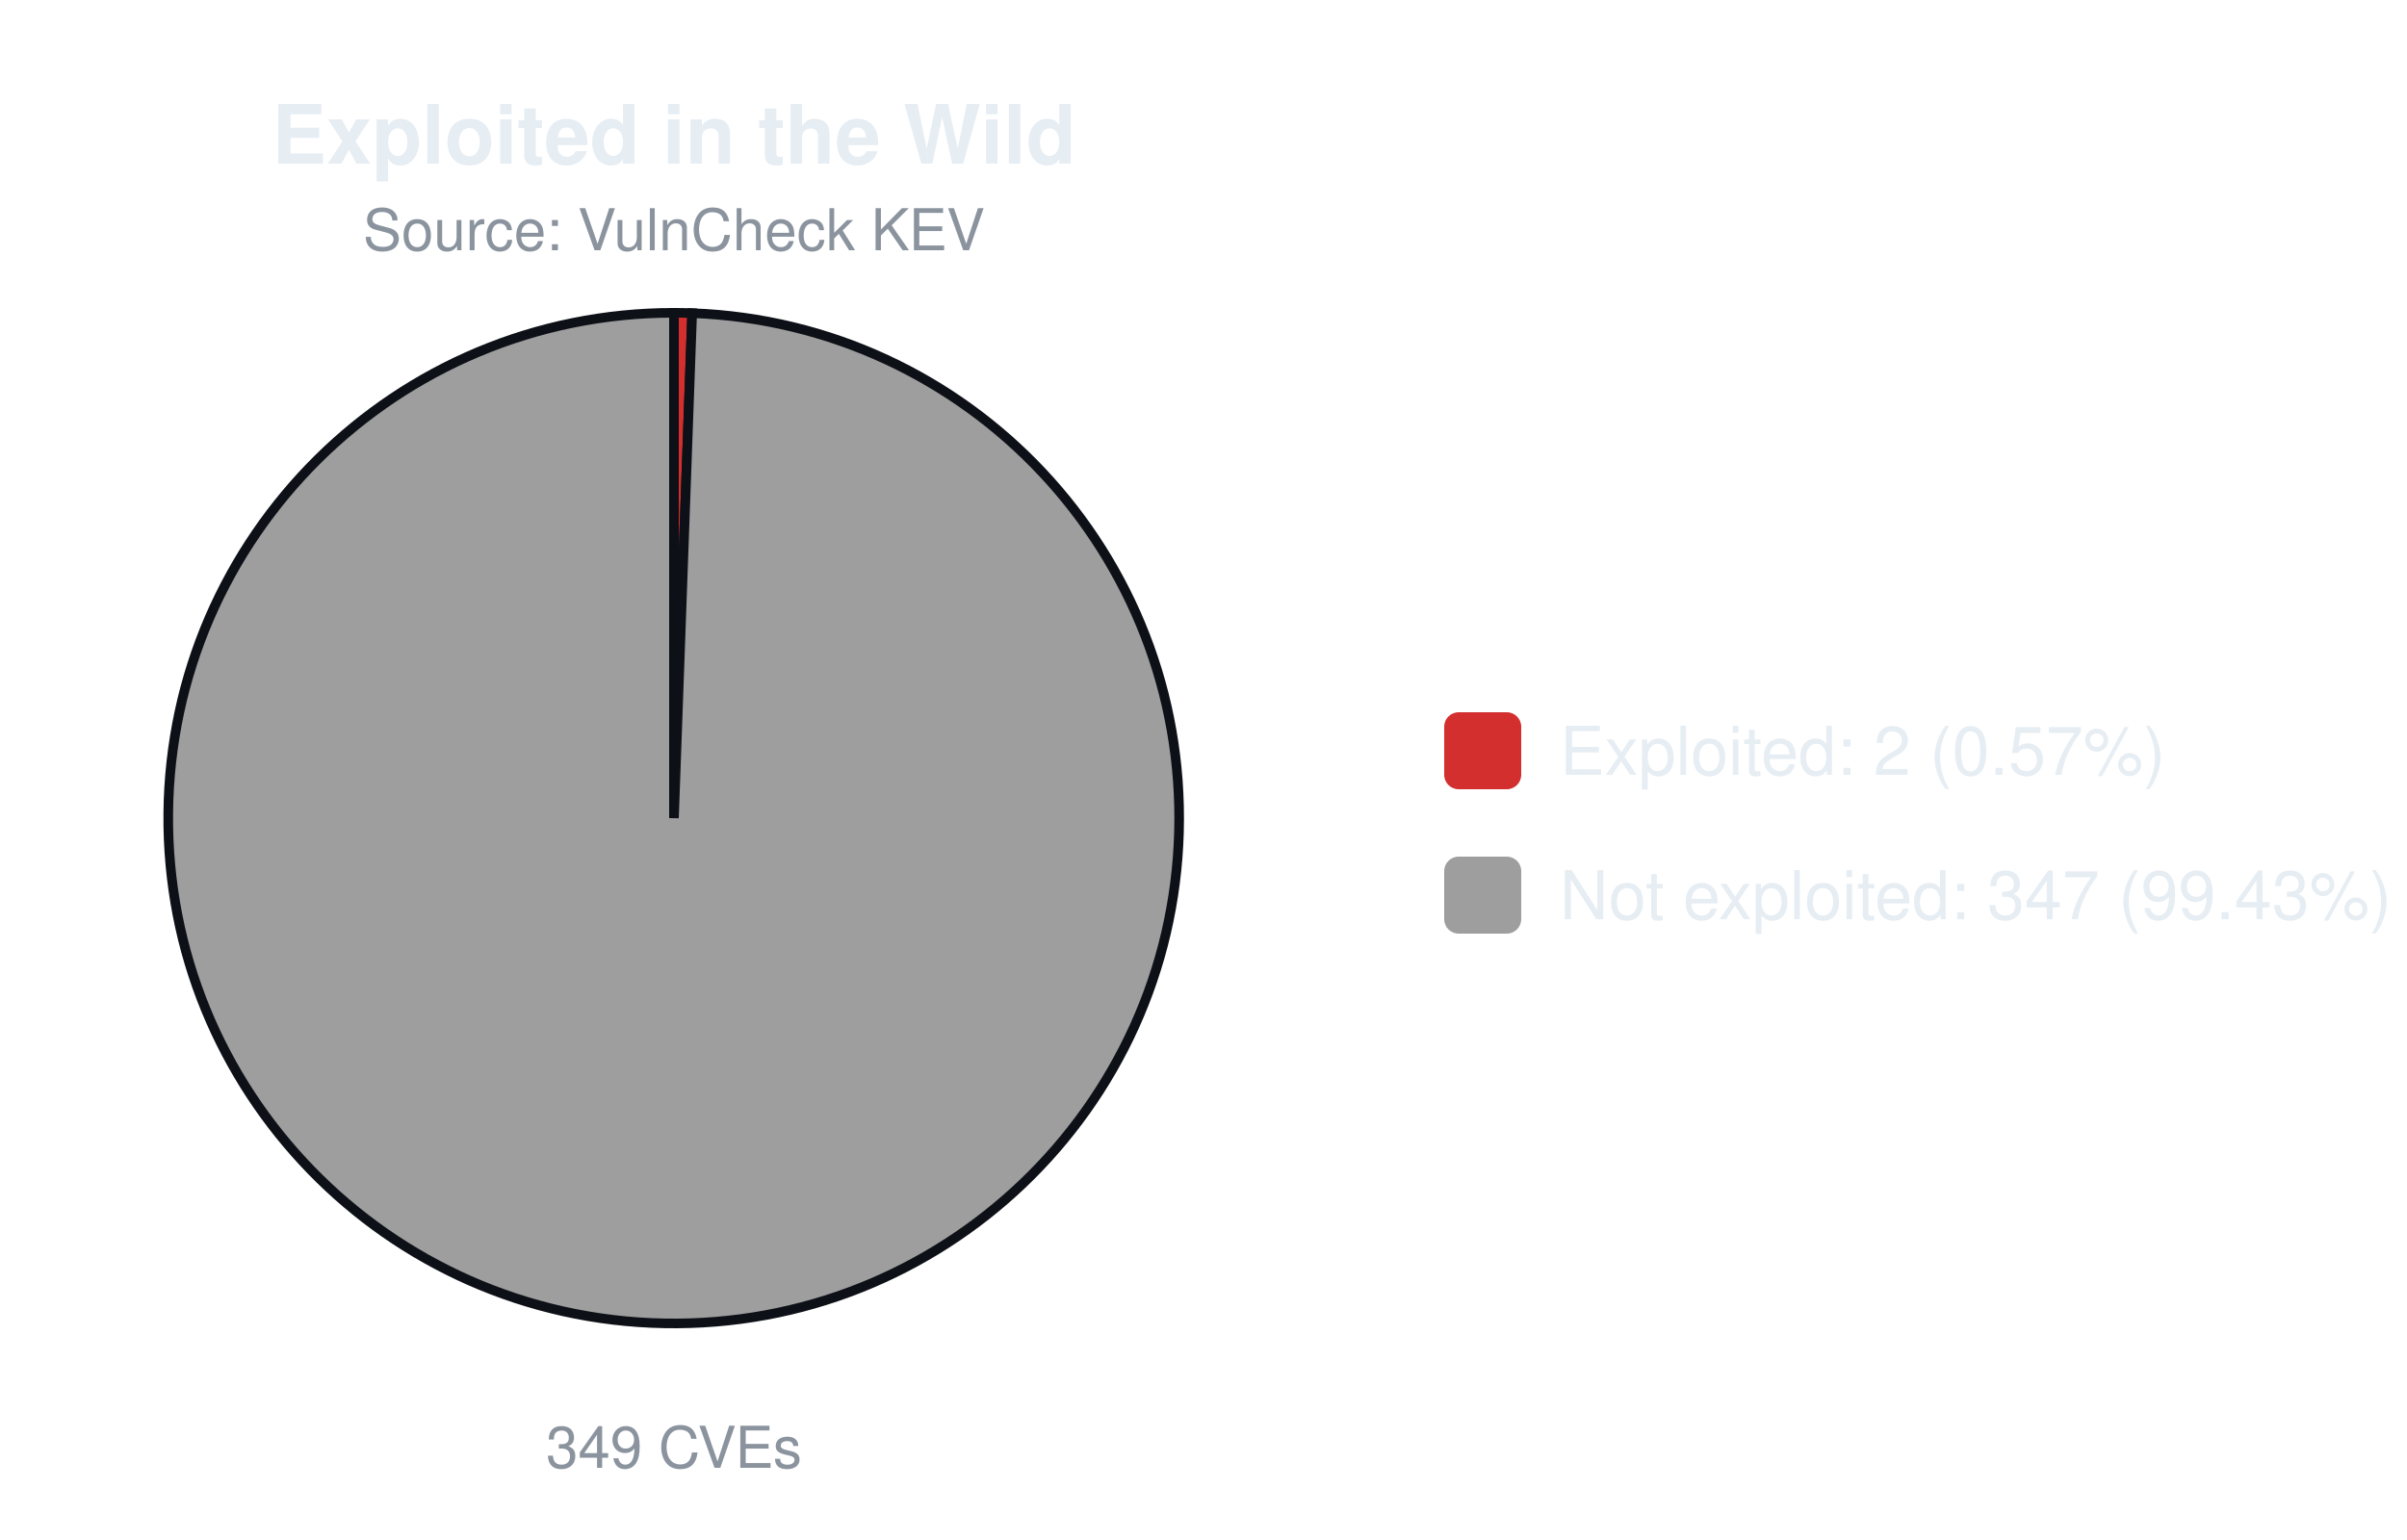
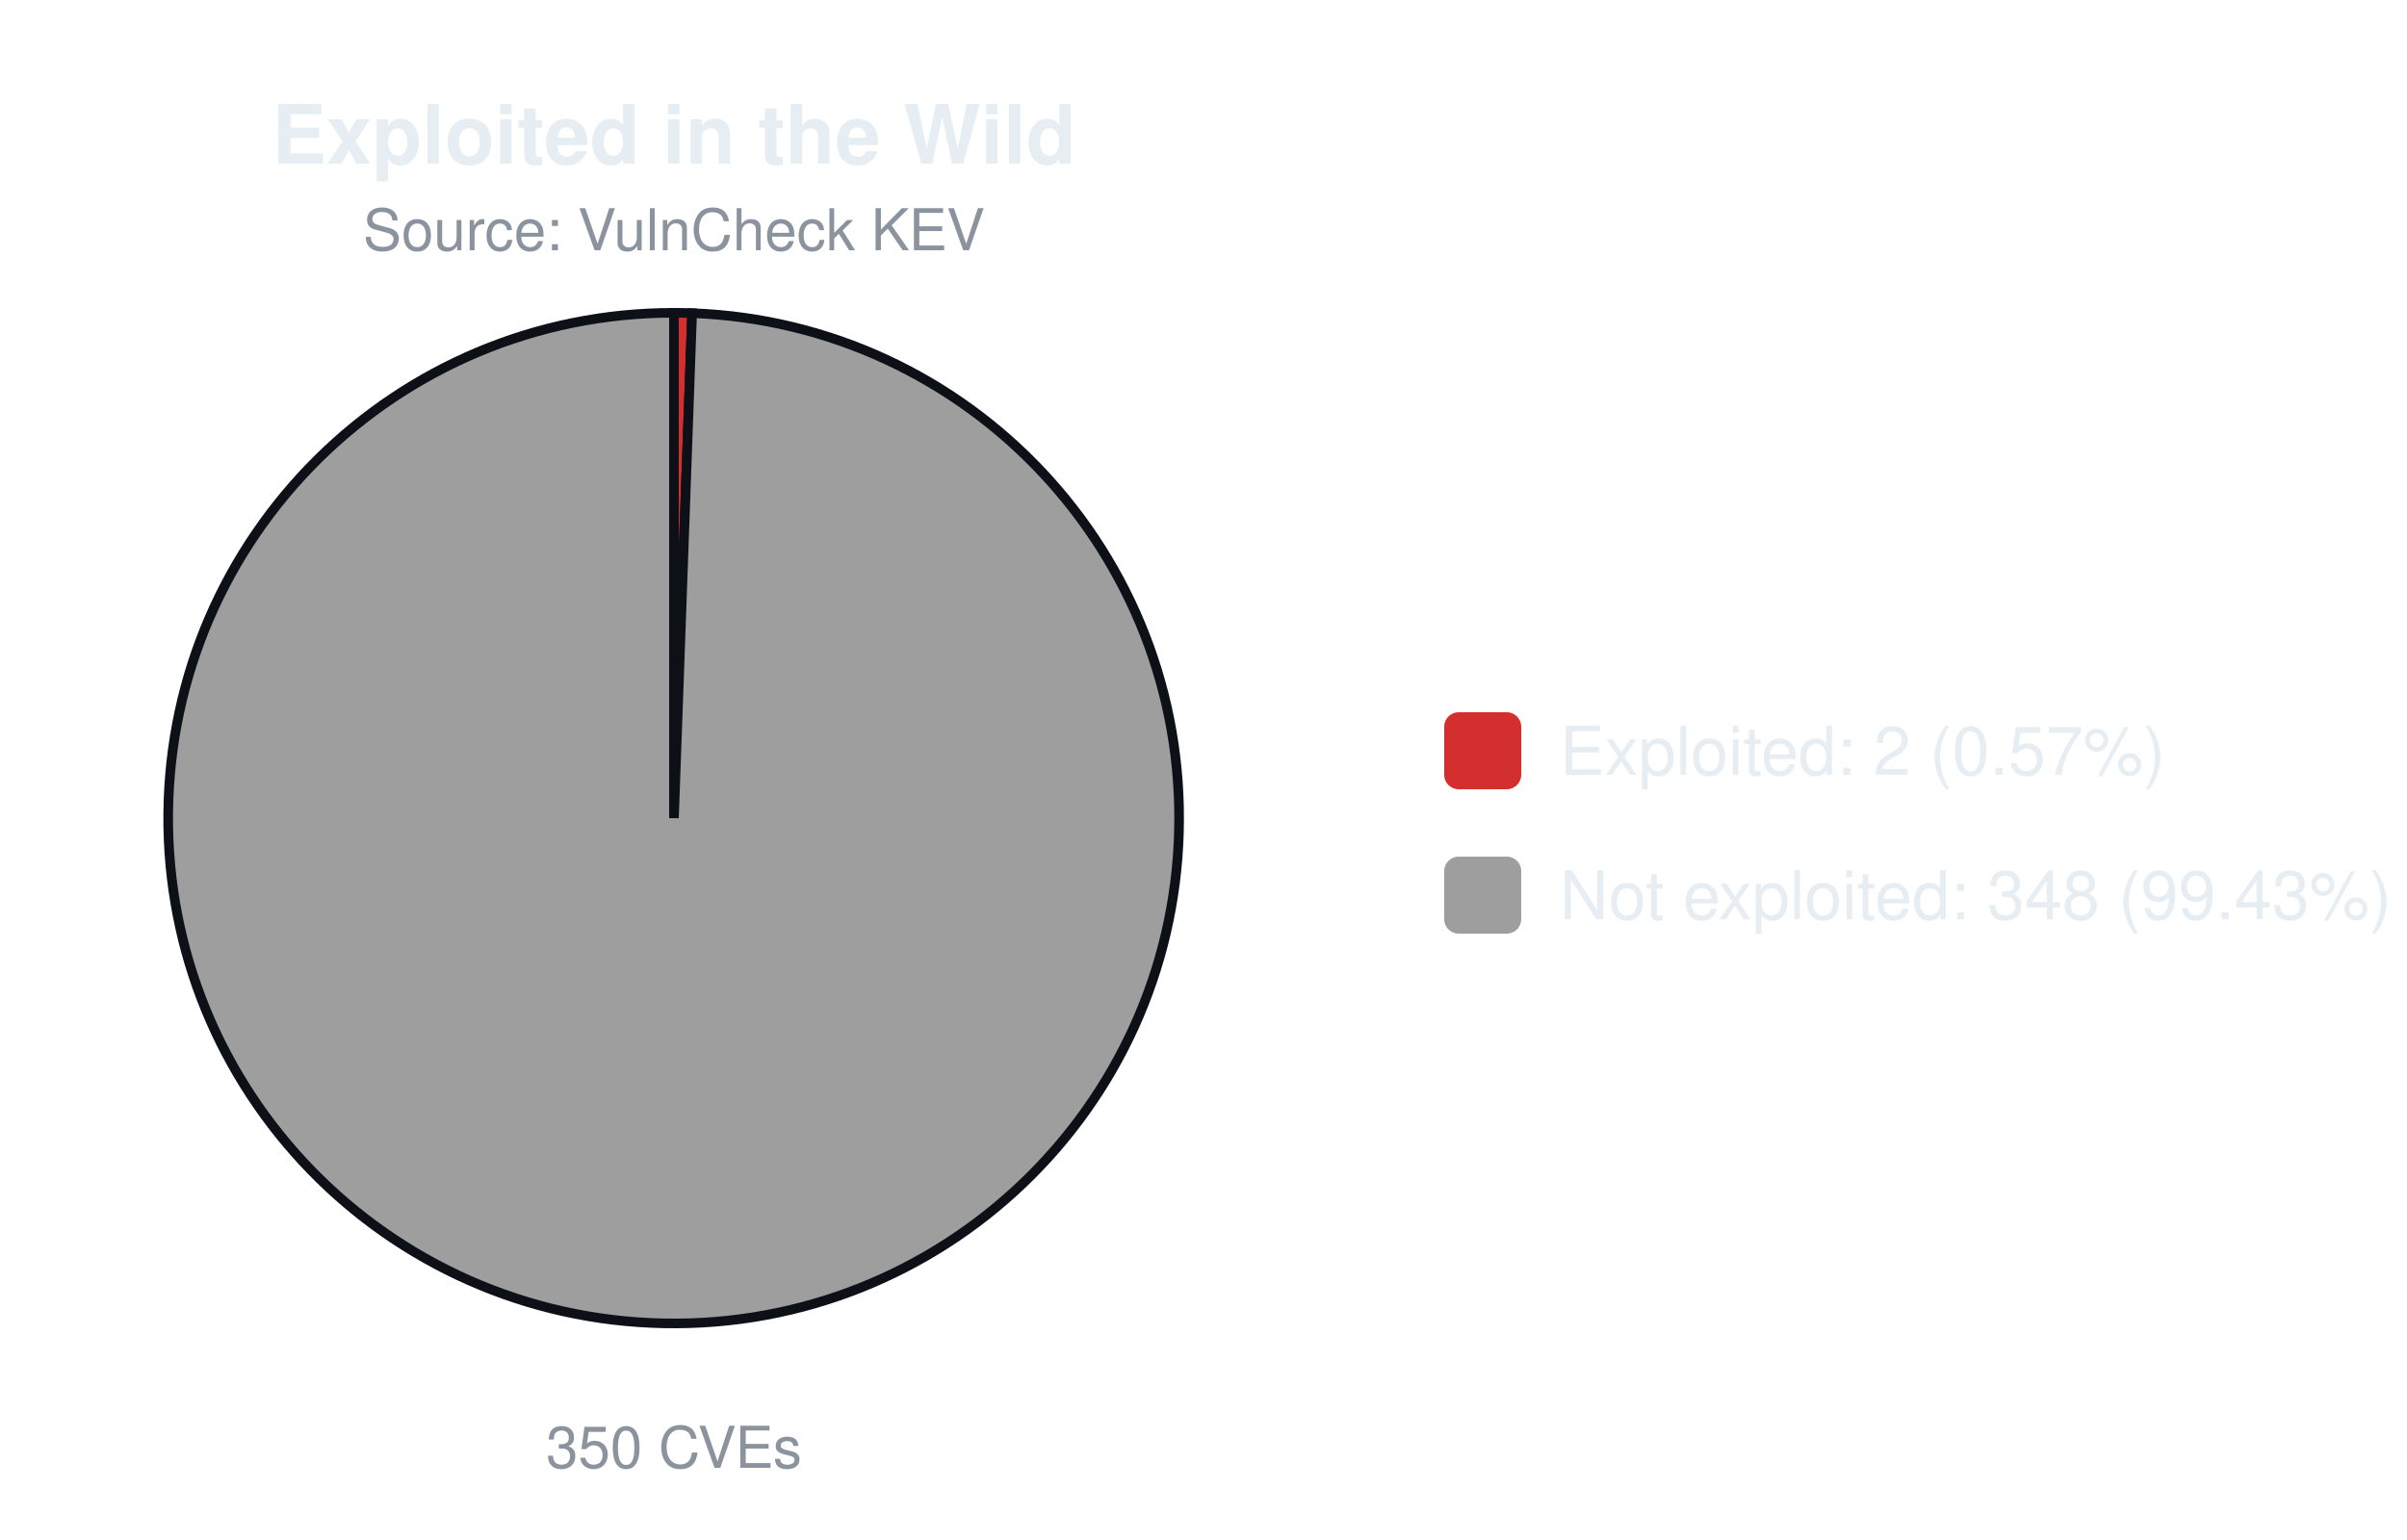
<svg xmlns="http://www.w3.org/2000/svg" width="500" height="320" viewBox="0 0 500 320" font-family="-apple-system,Segoe UI,Helvetica,Arial,sans-serif">
  <text x="140.0" y="34" font-size="17" font-weight="600" text-anchor="middle" fill="#e6edf3">Exploited in the Wild</text>
  <text x="140.0" y="52" font-size="12" text-anchor="middle" fill="#8b949e">Source: VulnCheck KEV</text>
-   <path d="M140.00,170.00 L140.00,65.00 A105.0,105.0 0 0 1 143.78,65.07 Z" fill="#d32f2f" stroke="#0d1117" stroke-width="2" />
-   <path d="M140.00,170.00 L143.78,65.07 A105.0,105.0 0 1 1 140.00,65.00 Z" fill="#9e9e9e" stroke="#0d1117" stroke-width="2" />
-   <text x="140.0" y="305" font-size="12" text-anchor="middle" fill="#8b949e">349 CVEs</text>
+   <path d="M140.00,170.00 L140.00,65.00 A105.0,105.0 0 0 1 143.77,65.07 Z" fill="#d32f2f" stroke="#0d1117" stroke-width="2" />
+   <path d="M140.00,170.00 L143.77,65.07 A105.0,105.0 0 1 1 140.00,65.00 Z" fill="#9e9e9e" stroke="#0d1117" stroke-width="2" />
+   <text x="140.0" y="305" font-size="12" text-anchor="middle" fill="#8b949e">350 CVEs</text>
  <rect x="300.0" y="148.0" width="16" height="16" rx="3" fill="#d32f2f" />
  <text x="324.0" y="161.0" font-size="14" fill="#e6edf3">Exploited: 2 (0.57%)</text>
  <rect x="300.0" y="178.0" width="16" height="16" rx="3" fill="#9e9e9e" />
-   <text x="324.0" y="191.0" font-size="14" fill="#e6edf3">Not exploited: 347 (99.43%)</text>
+   <text x="324.0" y="191.0" font-size="14" fill="#e6edf3">Not exploited: 348 (99.43%)</text>
</svg>
